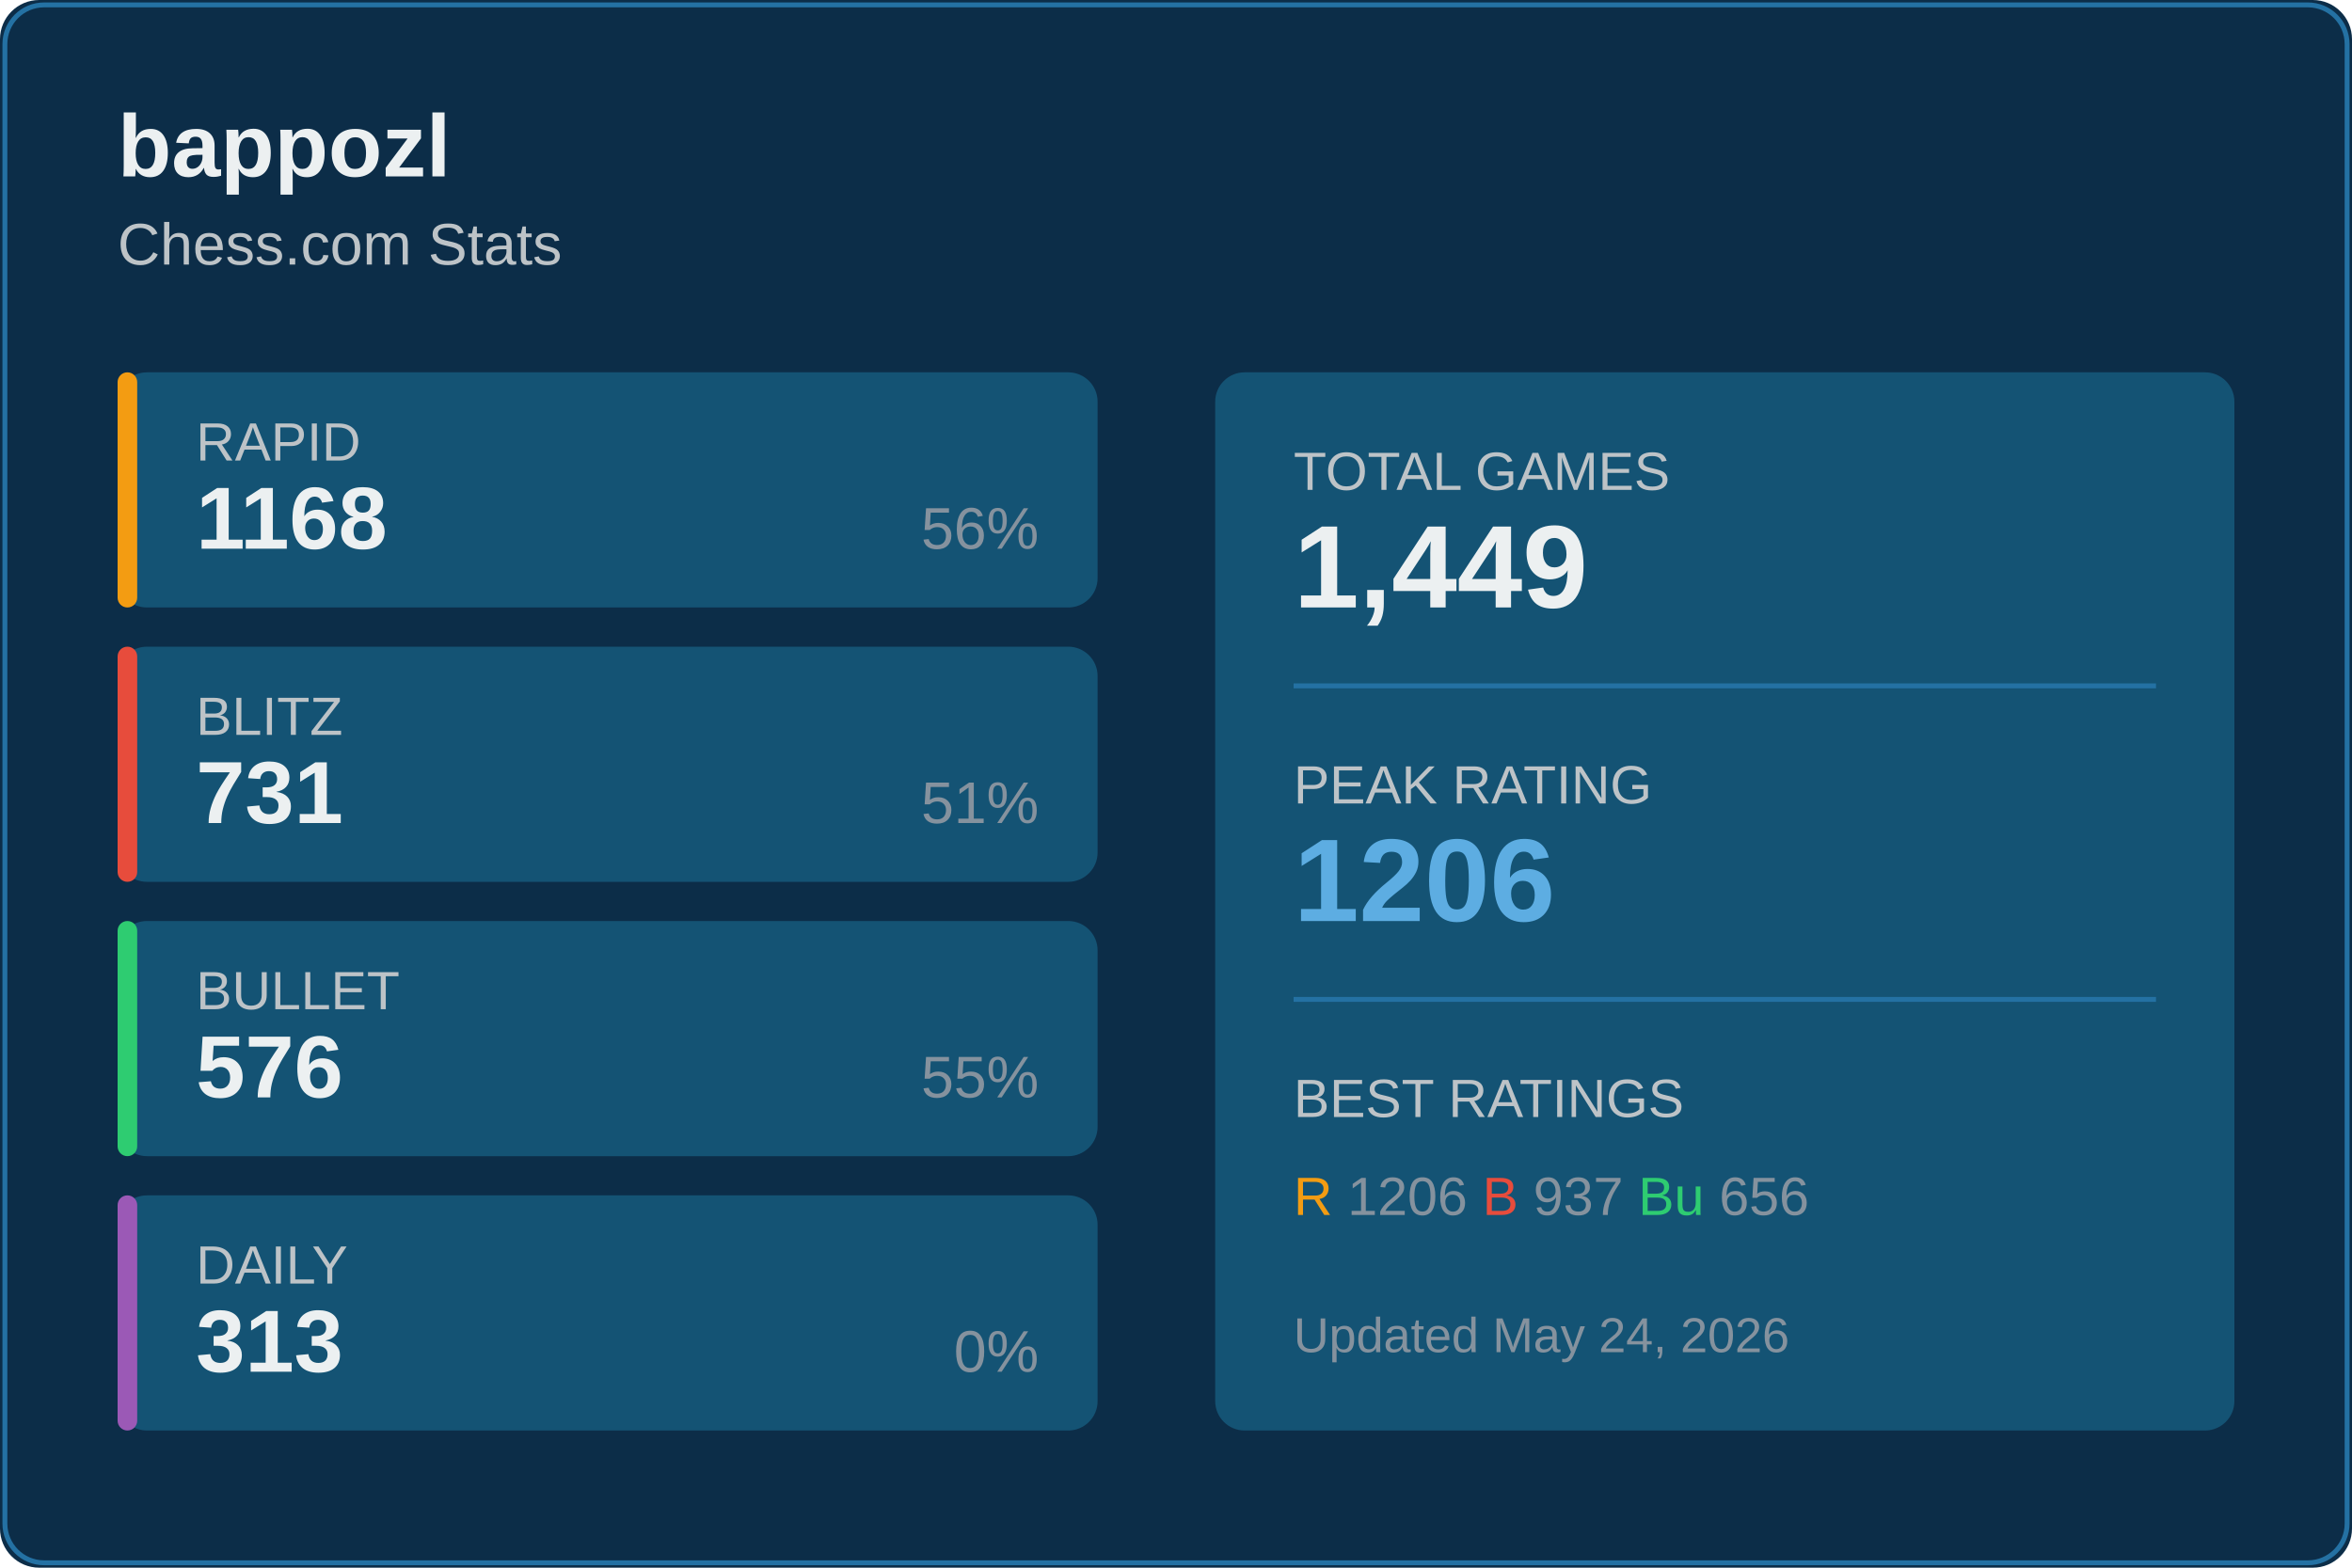
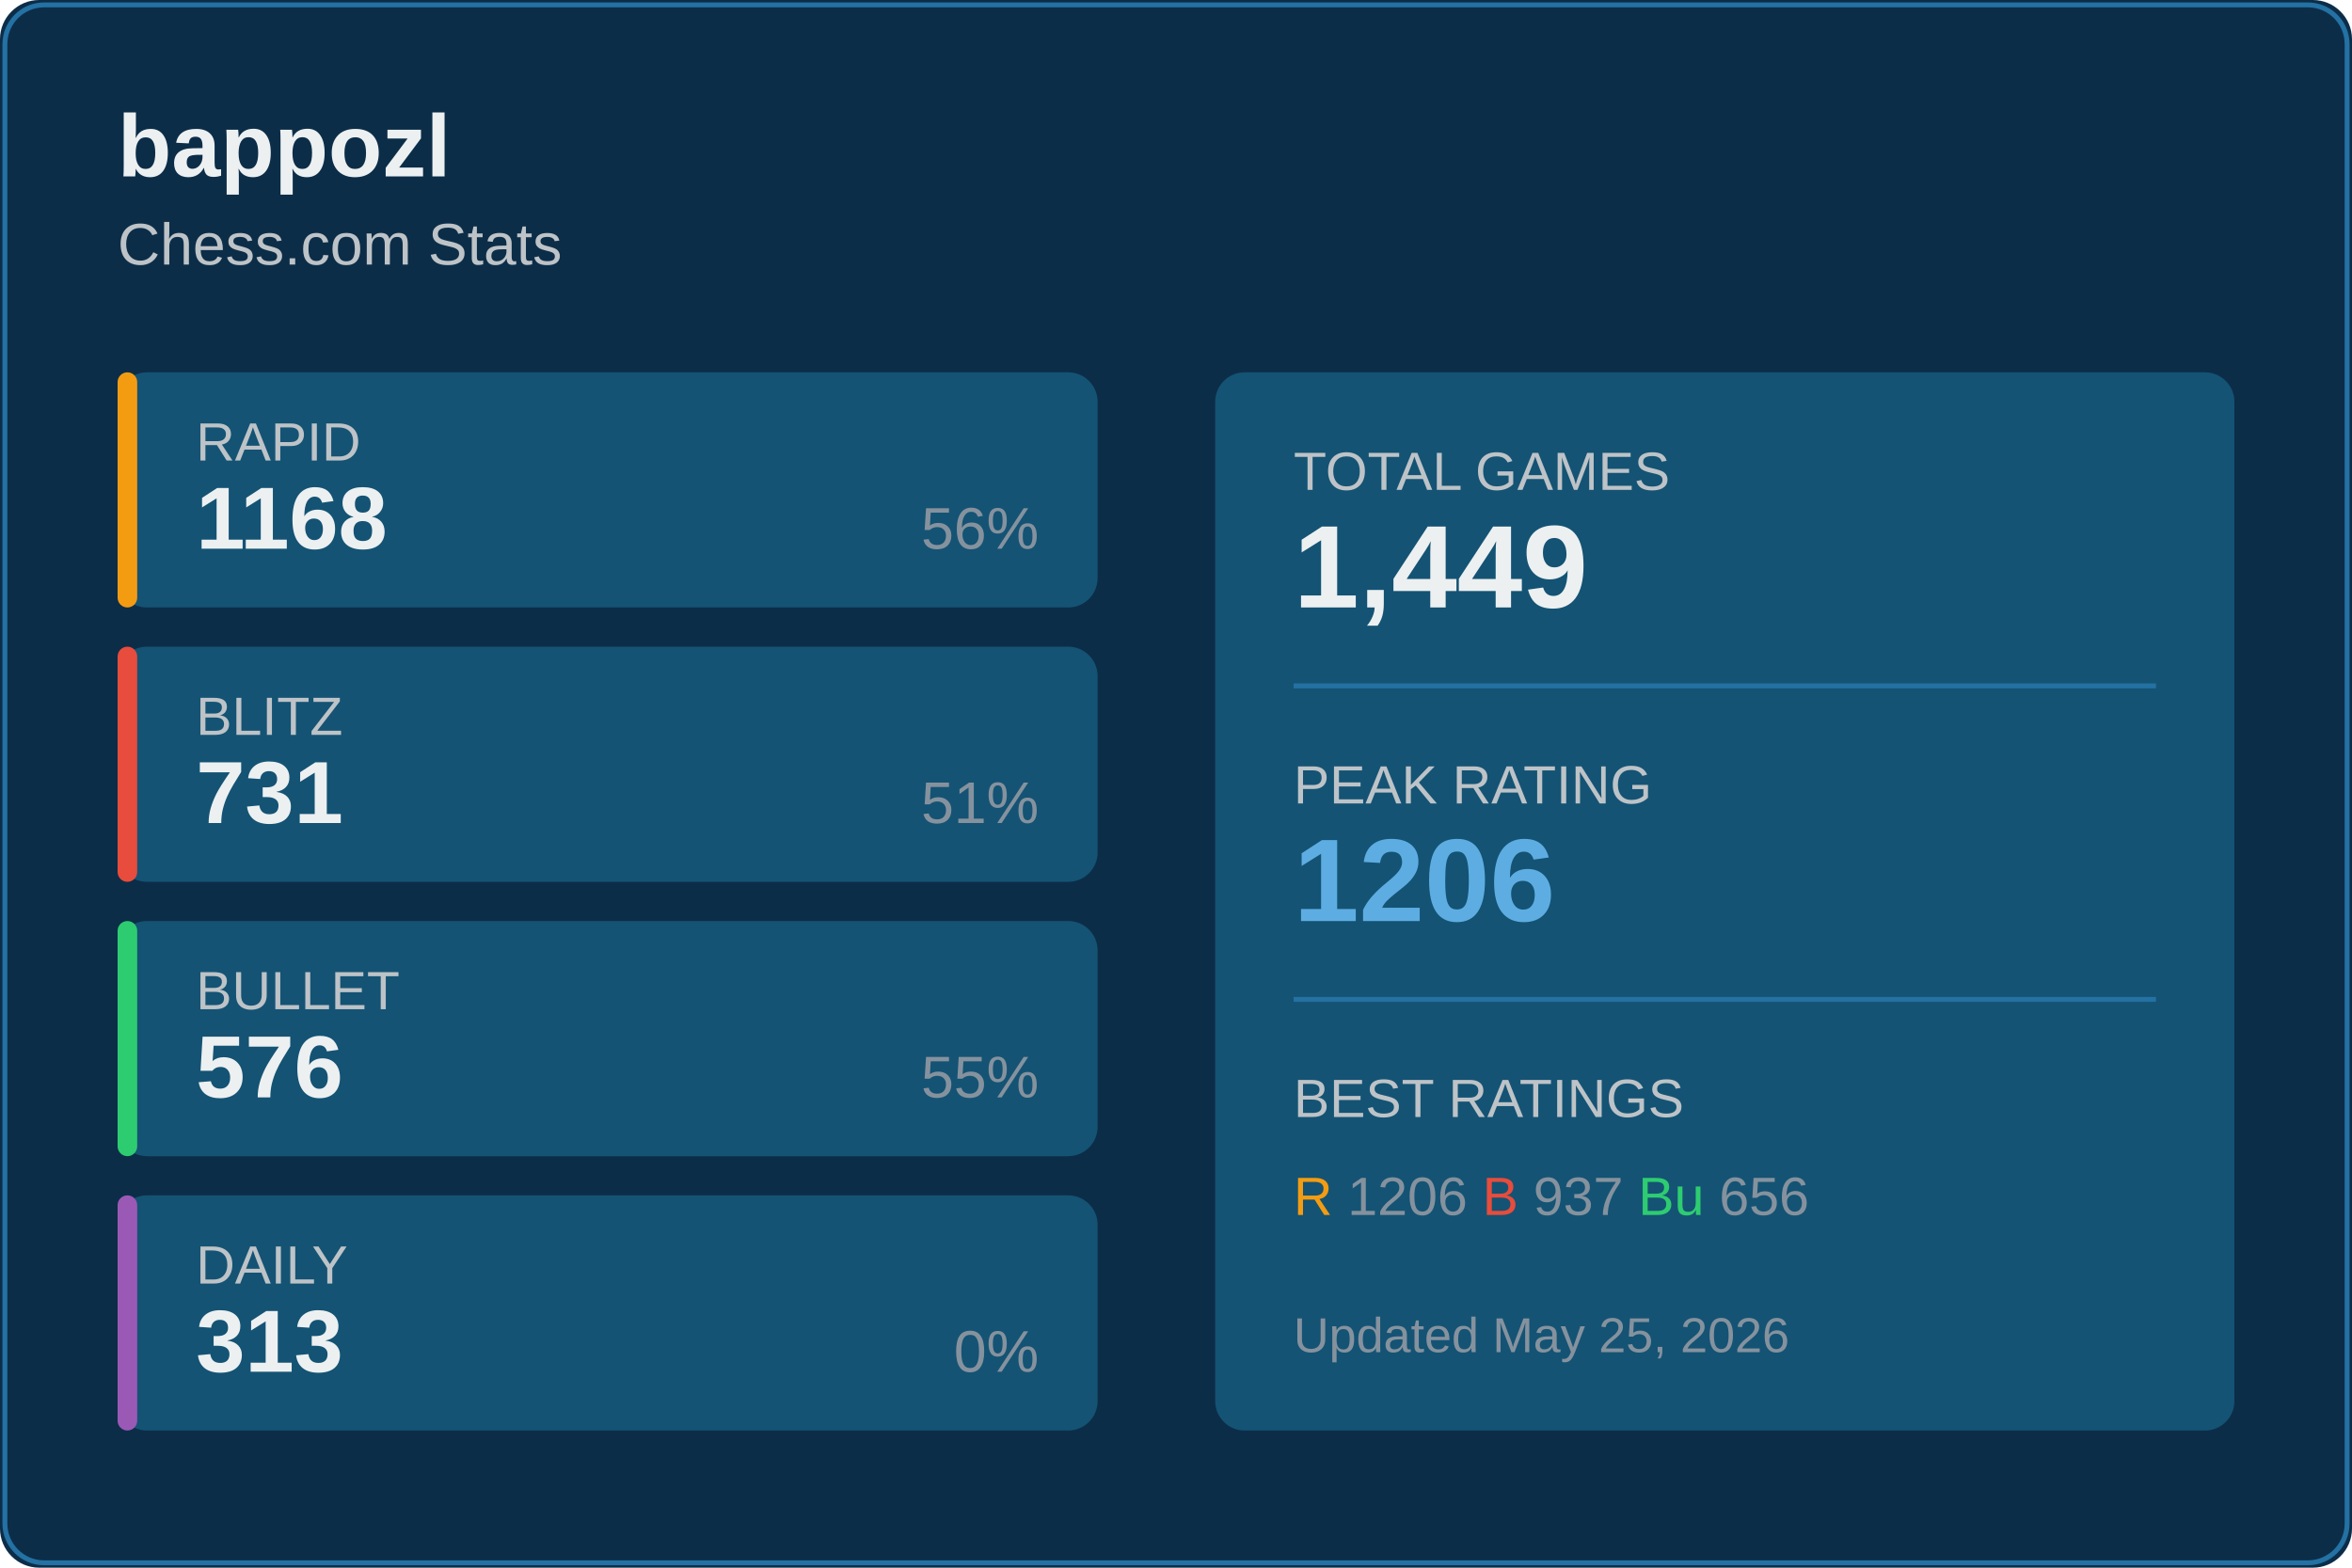
<svg xmlns="http://www.w3.org/2000/svg" width="480" height="320">
  <rect width="480" height="320" fill="#0c2d48" rx="8" />
  <rect x="1" y="1" width="478" height="318" fill="none" stroke="#2471a3" rx="8" />
  <text x="24" y="36" fill="#ecf0f1" font-size="18" font-weight="600" font-family="Segoe UI, Arial, sans-serif">
    bappozl
  </text>
  <text x="24" y="54" fill="#bdc3c7" font-size="12" font-family="Segoe UI, Arial, sans-serif">
    Chess.com Stats
  </text>
  <g transform="translate(24, 76)">
    <rect width="200" height="48" fill="#145374" rx="6" />
    <rect width="4" height="48" fill="#f39c12" rx="2" />
    <text x="16" y="18" fill="#bdc3c7" font-size="11" font-family="Segoe UI, Arial, sans-serif">RAPID</text>
    <text x="16" y="36" fill="#ecf0f1" font-size="18" font-weight="600" font-family="Segoe UI, Arial, sans-serif">1168</text>
    <text x="188" y="36" fill="#85929e" font-size="12" font-family="Segoe UI, Arial, sans-serif" text-anchor="end">56%</text>
  </g>
  <g transform="translate(24, 132)">
    <rect width="200" height="48" fill="#145374" rx="6" />
    <rect width="4" height="48" fill="#e74c3c" rx="2" />
    <text x="16" y="18" fill="#bdc3c7" font-size="11" font-family="Segoe UI, Arial, sans-serif">BLITZ</text>
    <text x="16" y="36" fill="#ecf0f1" font-size="18" font-weight="600" font-family="Segoe UI, Arial, sans-serif">731</text>
    <text x="188" y="36" fill="#85929e" font-size="12" font-family="Segoe UI, Arial, sans-serif" text-anchor="end">51%</text>
  </g>
  <g transform="translate(24, 188)">
    <rect width="200" height="48" fill="#145374" rx="6" />
    <rect width="4" height="48" fill="#2ecc71" rx="2" />
    <text x="16" y="18" fill="#bdc3c7" font-size="11" font-family="Segoe UI, Arial, sans-serif">BULLET</text>
    <text x="16" y="36" fill="#ecf0f1" font-size="18" font-weight="600" font-family="Segoe UI, Arial, sans-serif">576</text>
    <text x="188" y="36" fill="#85929e" font-size="12" font-family="Segoe UI, Arial, sans-serif" text-anchor="end">55%</text>
  </g>
  <g transform="translate(24, 244)">
    <rect width="200" height="48" fill="#145374" rx="6" />
    <rect width="4" height="48" fill="#9b59b6" rx="2" />
    <text x="16" y="18" fill="#bdc3c7" font-size="11" font-family="Segoe UI, Arial, sans-serif">DAILY</text>
    <text x="16" y="36" fill="#ecf0f1" font-size="18" font-weight="600" font-family="Segoe UI, Arial, sans-serif">313</text>
    <text x="188" y="36" fill="#85929e" font-size="12" font-family="Segoe UI, Arial, sans-serif" text-anchor="end">0%</text>
  </g>
  <g transform="translate(248, 76)">
    <rect width="208" height="216" fill="#145374" rx="6" />
    <text x="16" y="24" fill="#bdc3c7" font-size="11" font-family="Segoe UI, Arial, sans-serif">TOTAL GAMES</text>
    <text x="16" y="48" fill="#ecf0f1" font-size="24" font-weight="600" font-family="Segoe UI, Arial, sans-serif">1,449</text>
    <line x1="16" y1="64" x2="192" y2="64" stroke="#2471a3" />
    <text x="16" y="88" fill="#bdc3c7" font-size="11" font-family="Segoe UI, Arial, sans-serif">PEAK RATING</text>
    <text x="16" y="112" fill="#5dade2" font-size="24" font-weight="600" font-family="Segoe UI, Arial, sans-serif">1206</text>
    <line x1="16" y1="128" x2="192" y2="128" stroke="#2471a3" />
    <text x="16" y="152" fill="#bdc3c7" font-size="11" font-family="Segoe UI, Arial, sans-serif">BEST RATINGS</text>
    <text x="16" y="172" fill="#85929e" font-size="11" font-family="Segoe UI, Arial, sans-serif">
      <tspan fill="#f39c12">R</tspan> 1206
      <tspan fill="#e74c3c">B</tspan> 937
      <tspan fill="#2ecc71">Bu</tspan> 656
    </text>
    <text x="16" y="200" fill="#85929e" font-size="10" font-family="Segoe UI, Arial, sans-serif">
-       Updated May 24, 2026
+       Updated May 25, 2026
    </text>
  </g>
</svg>
